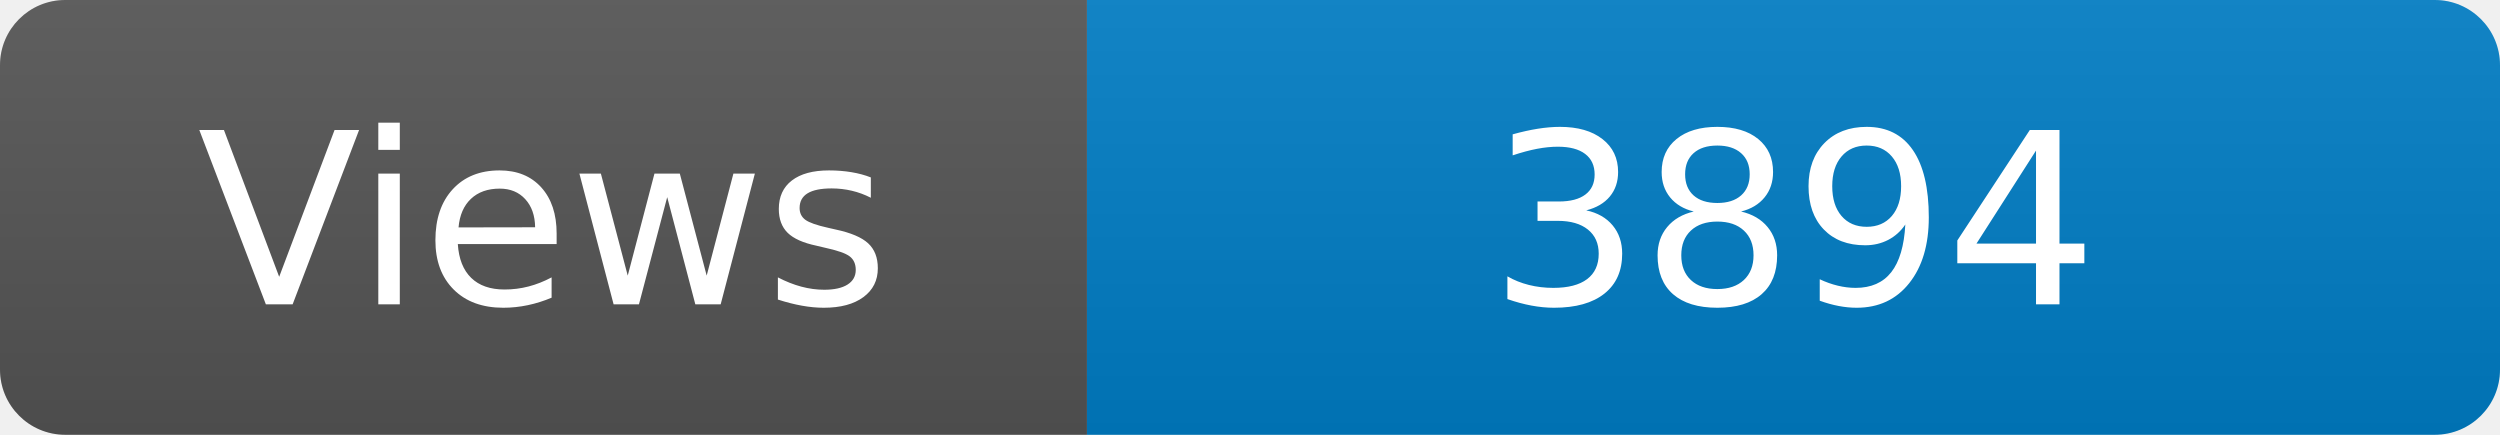
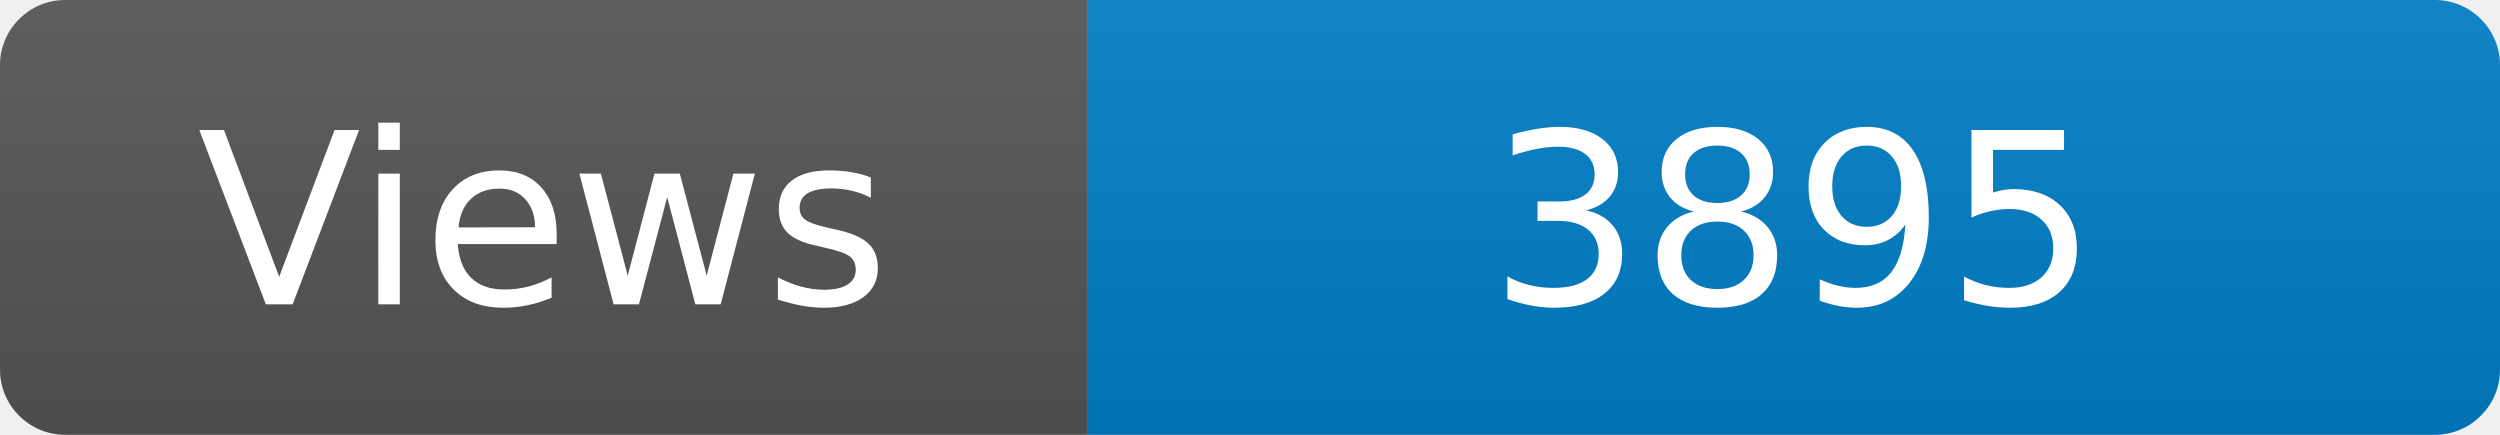
<svg xmlns="http://www.w3.org/2000/svg" width="115" height="20" role="img" aria-label="Maintained?: yes">
  <linearGradient id="s" x2="0" y2="100%">
    <stop offset="0" stop-color="#bbb" stop-opacity=".1" />
    <stop offset="1" stop-opacity=".1" />
  </linearGradient>
  <clipPath id="r">
    <rect width="115" height="20" rx="3" fill="#fff" />
  </clipPath>
  <g clip-path="url(#r)">
    <rect width="50" height="20" fill="#555" />
    <rect x="50" width="160" height="20" fill="#007ec6" />
    <rect width="115" height="20" fill="url(#s)" />
  </g>
  <g fill="#fff" text-anchor="middle" font-family="Verdana,Geneva,DejaVu Sans,sans-serif" font-size="110">
    <text x="250" y="140" transform="scale(.1)" fill="#fff">Views</text>
-     <text x="825" y="140" transform="scale(.1)" fill="#fff">3894</text>
+     <text x="825" y="140" transform="scale(.1)" fill="#fff">3895</text>
  </g>
</svg>
